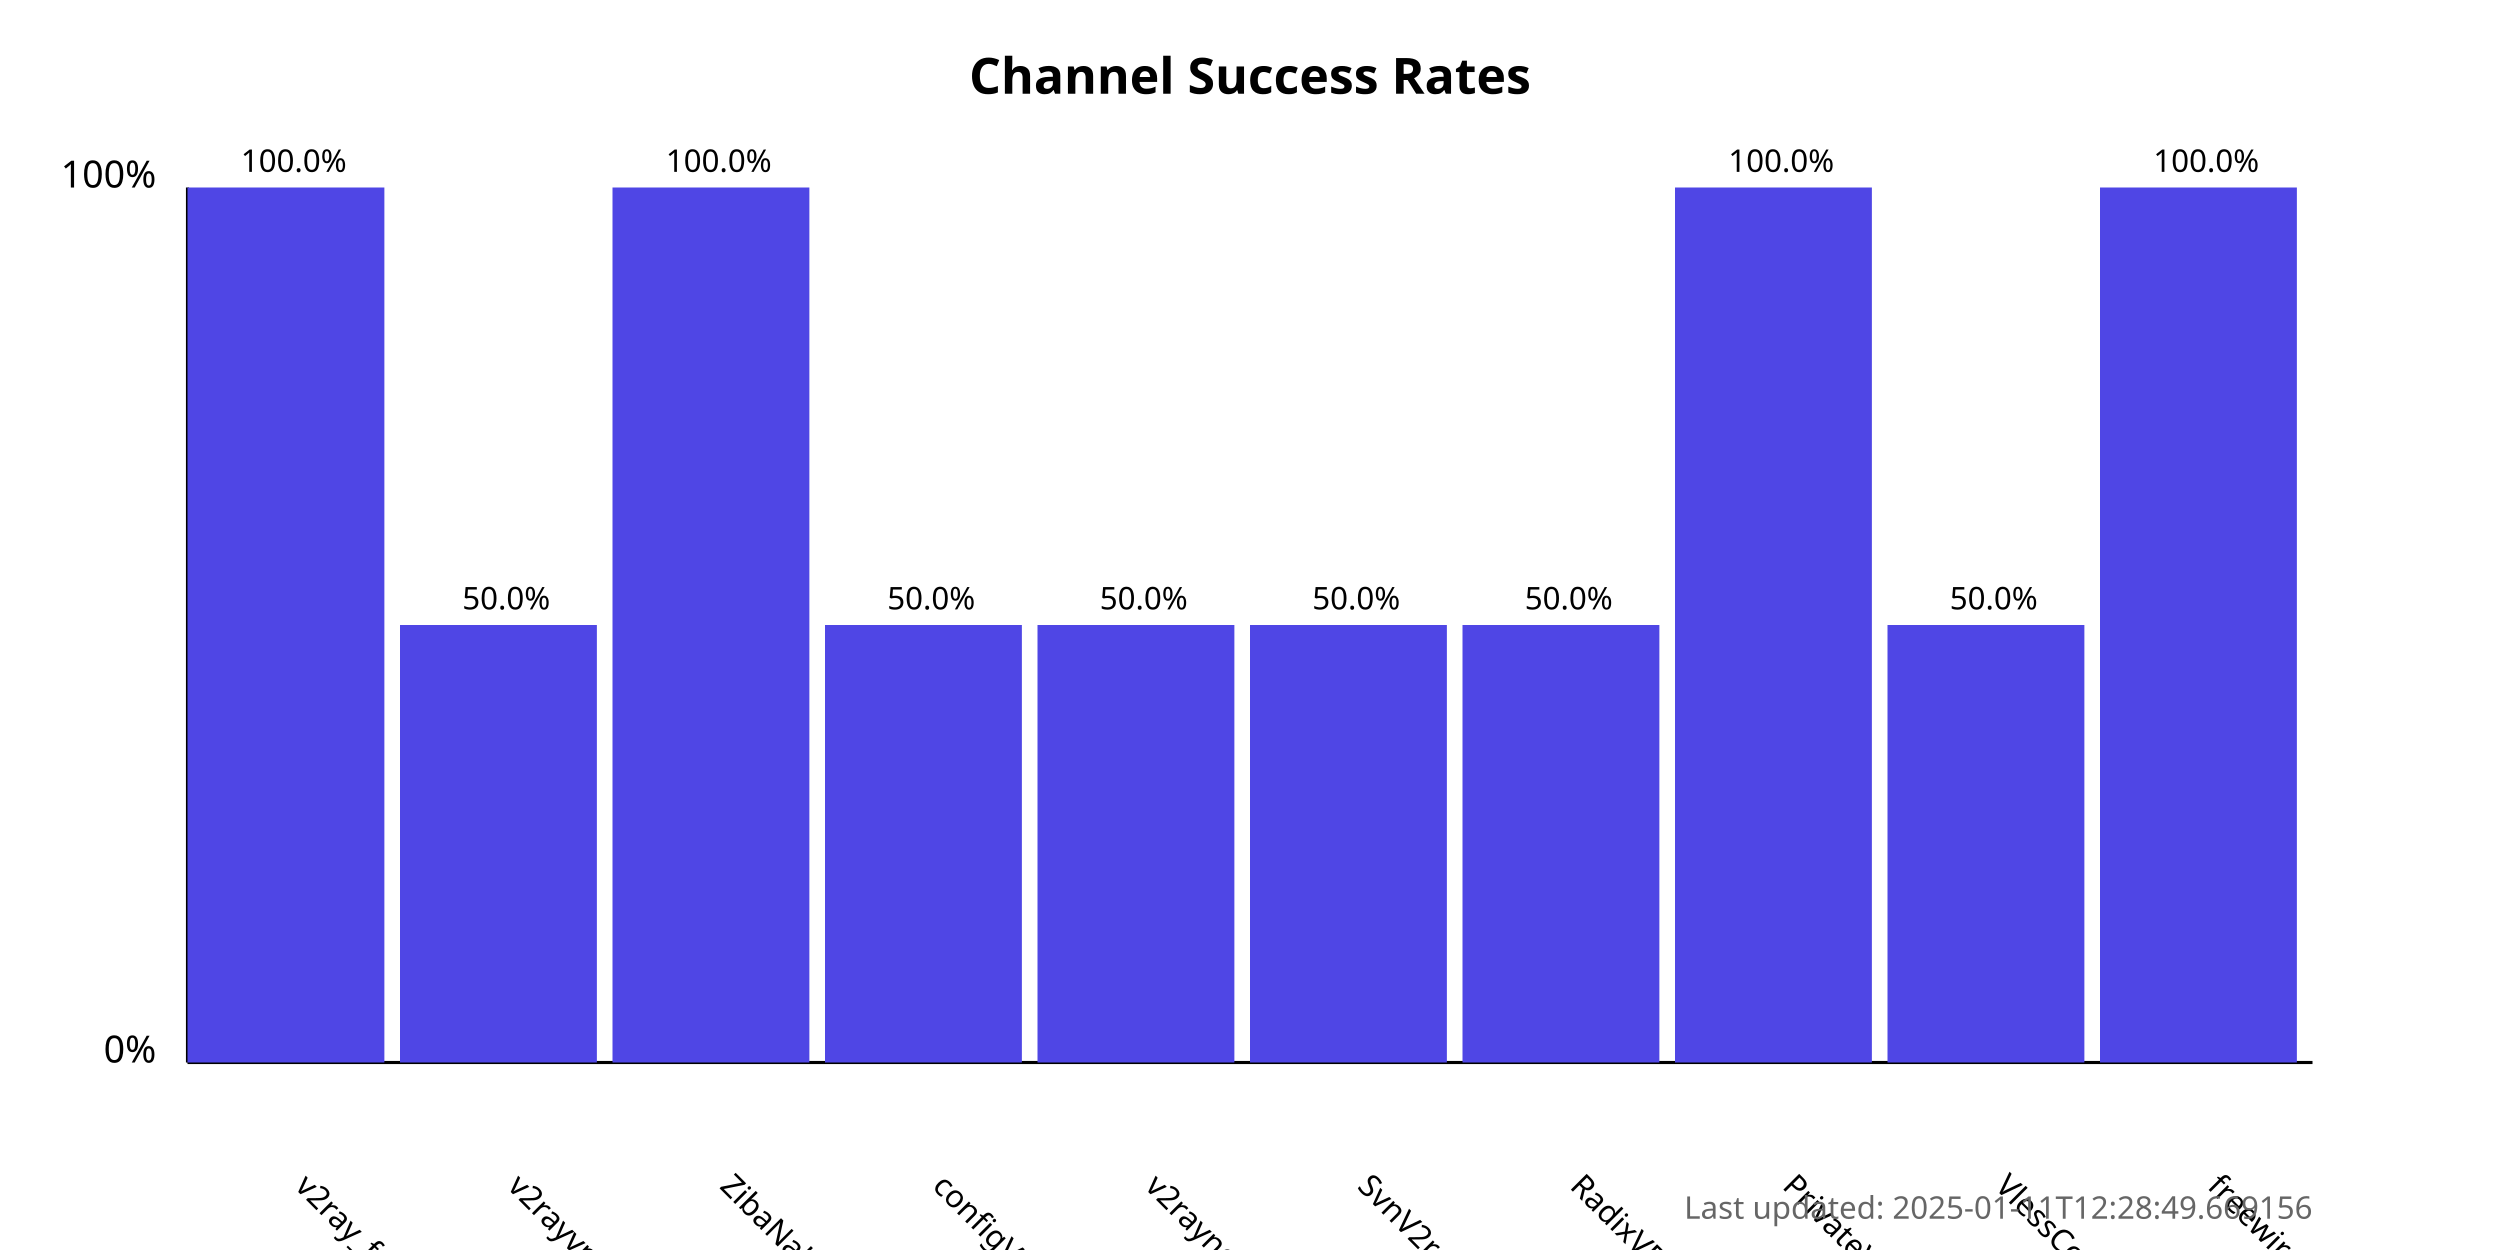
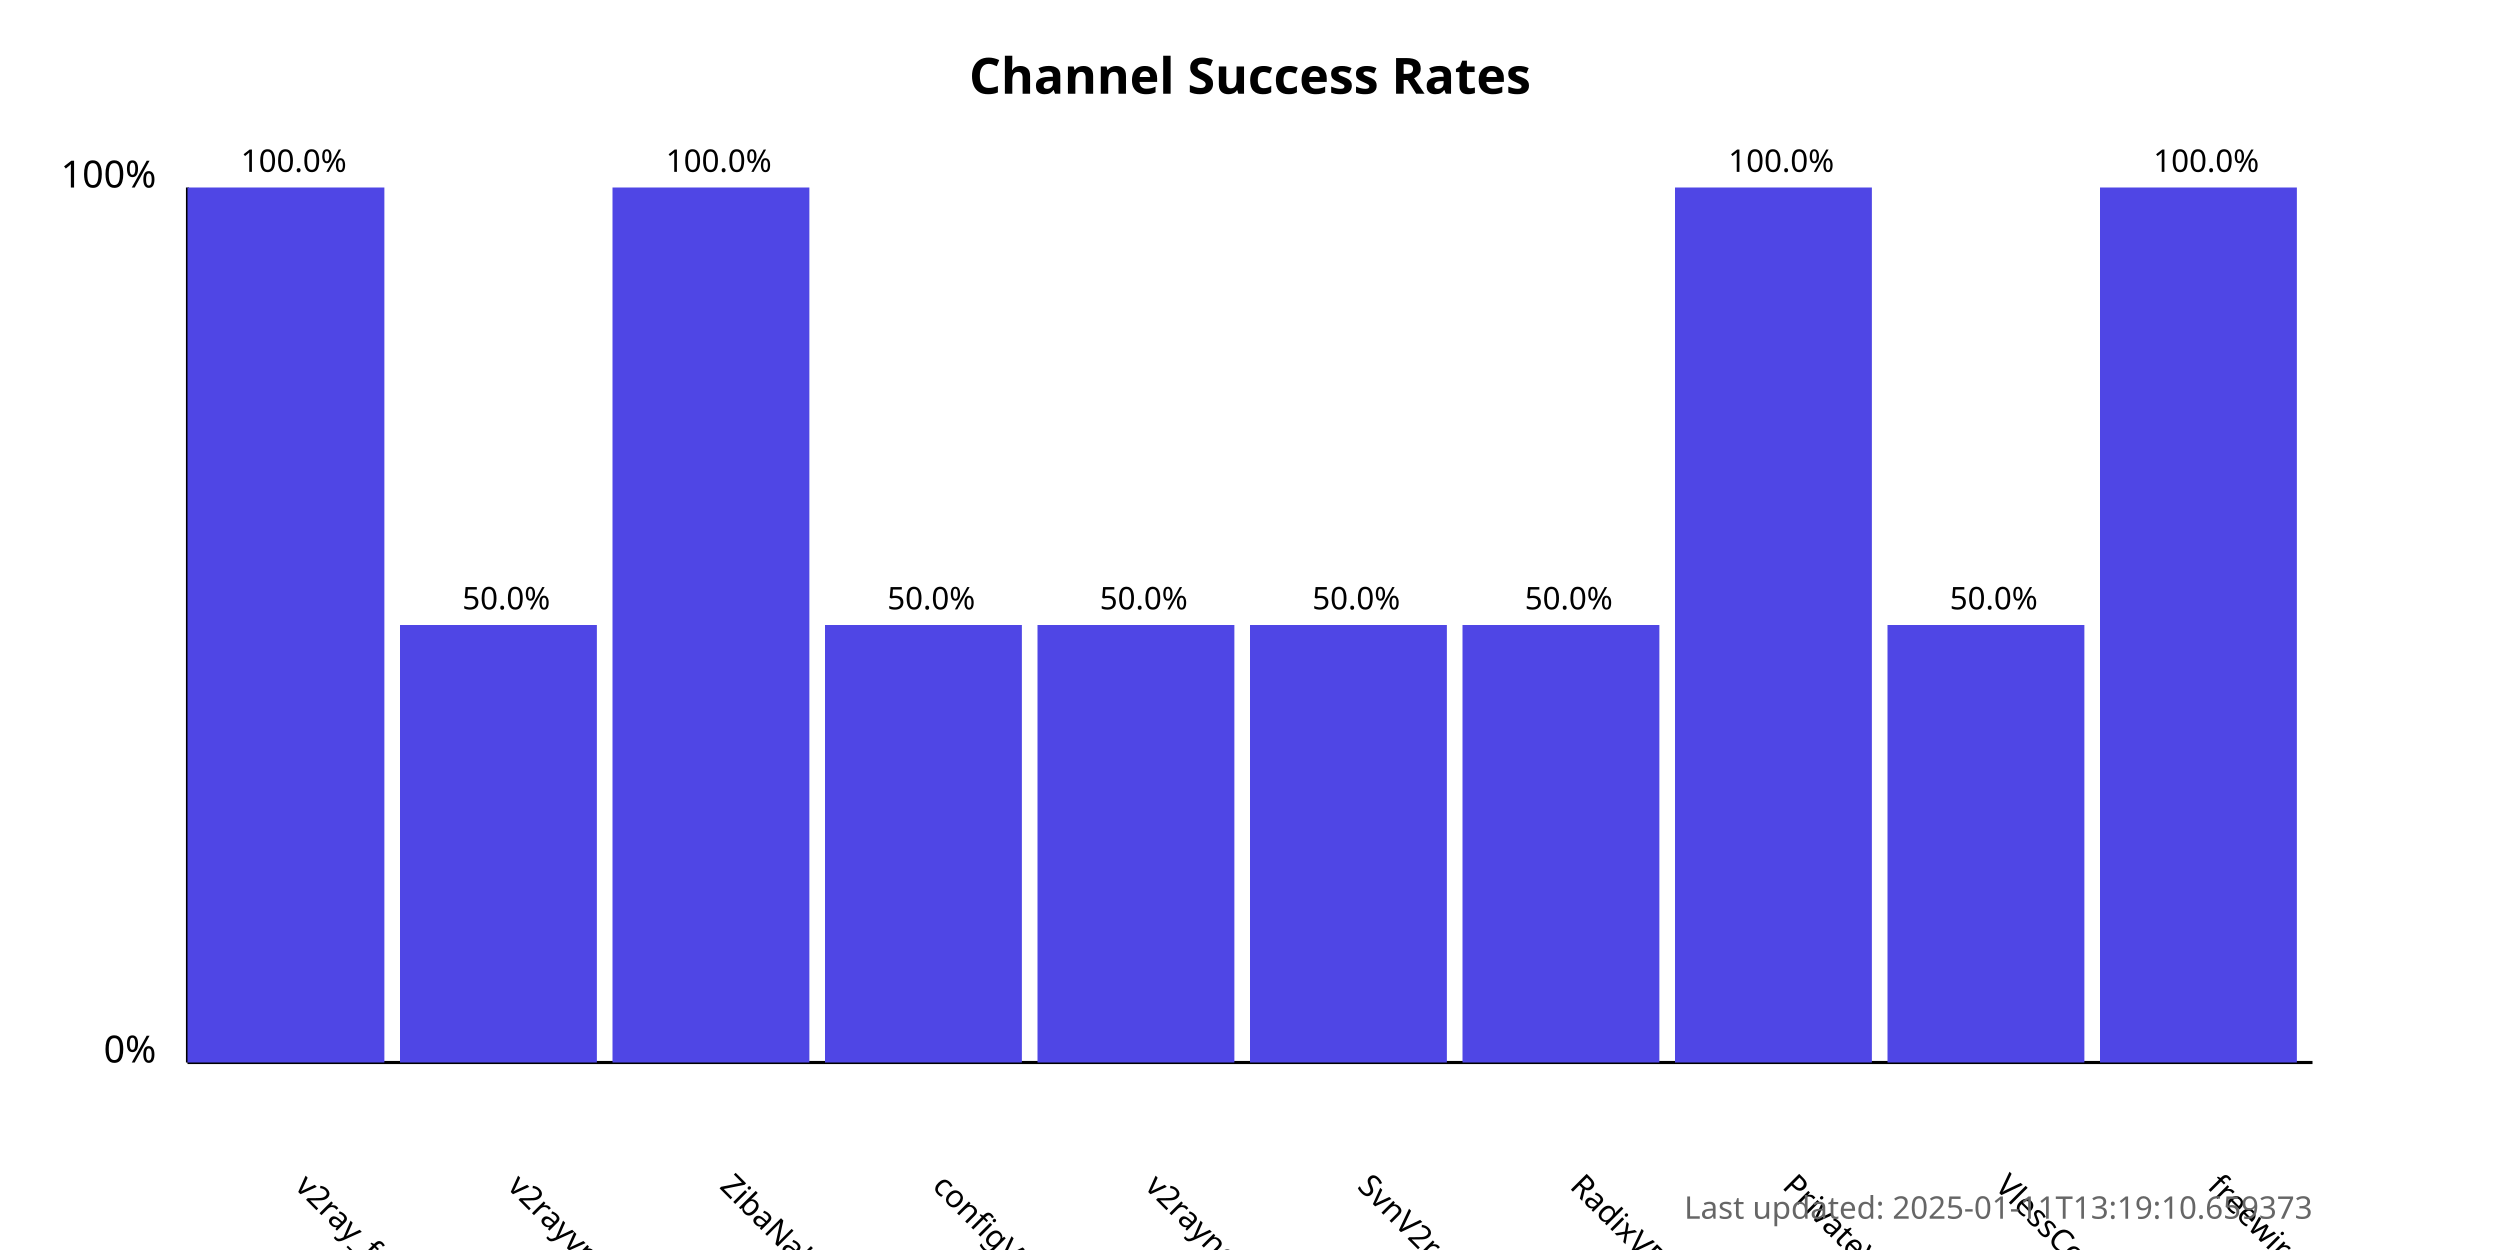
<svg xmlns="http://www.w3.org/2000/svg" width="800" height="400">
  <style>
            .chart-title { font: bold 16px sans-serif; }
            .axis-label { font: 12px sans-serif; }
            .tick-label { font: 10px sans-serif; }
            .bar { fill: #4f46e5; }
            .bar:hover { fill: #6366f1; }
            .timestamp { font: 10px sans-serif; fill: #666; }
        </style>
  <text x="400.0" y="30" text-anchor="middle" class="chart-title">
            Channel Success Rates
        </text>
  <line x1="60" y1="340" x2="60" y2="60" stroke="black" stroke-width="1" />
  <line x1="60" y1="340" x2="740" y2="340" stroke="black" stroke-width="1" />
  <text x="50" y="340" text-anchor="end" class="axis-label">0%</text>
  <text x="50" y="60" text-anchor="end" class="axis-label">100%</text>
  <g>
    <rect x="60" y="60.0" width="63.0" height="280.0" class="bar" />
    <text x="94.0" y="380" transform="rotate(45, 94.0, 380)" text-anchor="start" class="tick-label">
                v2ray_free_conf
            </text>
    <text x="94.0" y="55.0" text-anchor="middle" class="tick-label">
                100.0%
            </text>
  </g>
  <g>
    <rect x="128.0" y="200.0" width="63.0" height="140.0" class="bar" />
    <text x="162.0" y="380" transform="rotate(45, 162.0, 380)" text-anchor="start" class="tick-label">
                v2rayvpno
            </text>
    <text x="162.0" y="195.0" text-anchor="middle" class="tick-label">
                50.0%
            </text>
  </g>
  <g>
    <rect x="196.0" y="60.0" width="63.0" height="280.0" class="bar" />
    <text x="230.0" y="380" transform="rotate(45, 230.0, 380)" text-anchor="start" class="tick-label">
                ZibaNabz
            </text>
    <text x="230.0" y="55.0" text-anchor="middle" class="tick-label">
                100.0%
            </text>
  </g>
  <g>
    <rect x="264.0" y="200.0" width="63.0" height="140.0" class="bar" />
    <text x="298.0" y="380" transform="rotate(45, 298.0, 380)" text-anchor="start" class="tick-label">
                configV2rayForFree
            </text>
    <text x="298.0" y="195.0" text-anchor="middle" class="tick-label">
                50.0%
            </text>
  </g>
  <g>
    <rect x="332.0" y="200.0" width="63.0" height="140.0" class="bar" />
    <text x="366.0" y="380" transform="rotate(45, 366.0, 380)" text-anchor="start" class="tick-label">
                v2rayngvpn
            </text>
    <text x="366.0" y="195.0" text-anchor="middle" class="tick-label">
                50.0%
            </text>
  </g>
  <g>
    <rect x="400.0" y="200.0" width="63.0" height="140.0" class="bar" />
    <text x="434.0" y="380" transform="rotate(45, 434.0, 380)" text-anchor="start" class="tick-label">
                SvnV2ray
            </text>
    <text x="434.0" y="195.0" text-anchor="middle" class="tick-label">
                50.0%
            </text>
  </g>
  <g>
    <rect x="468.0" y="200.0" width="63.0" height="140.0" class="bar" />
    <text x="502.0" y="380" transform="rotate(45, 502.0, 380)" text-anchor="start" class="tick-label">
                RadixVPN
            </text>
    <text x="502.0" y="195.0" text-anchor="middle" class="tick-label">
                50.0%
            </text>
  </g>
  <g>
    <rect x="536.0" y="60.0" width="63.0" height="280.0" class="bar" />
    <text x="570.0" y="380" transform="rotate(45, 570.0, 380)" text-anchor="start" class="tick-label">
                PrivateVPNs
            </text>
    <text x="570.0" y="55.0" text-anchor="middle" class="tick-label">
                100.0%
            </text>
  </g>
  <g>
    <rect x="604.0" y="200.0" width="63.0" height="140.0" class="bar" />
    <text x="638.0" y="380" transform="rotate(45, 638.0, 380)" text-anchor="start" class="tick-label">
                VlessConfig
            </text>
    <text x="638.0" y="195.0" text-anchor="middle" class="tick-label">
                50.0%
            </text>
  </g>
  <g>
    <rect x="672.0" y="60.0" width="63.0" height="280.0" class="bar" />
    <text x="706.0" y="380" transform="rotate(45, 706.0, 380)" text-anchor="start" class="tick-label">
                freewireguard
            </text>
    <text x="706.0" y="55.0" text-anchor="middle" class="tick-label">
                100.0%
            </text>
  </g>
  <text x="740" y="390" text-anchor="end" class="timestamp">
-             Last updated: 2025-01-11T12:28:49.669156
+             Last updated: 2025-01-11T13:19:10.659373
        </text>
</svg>
